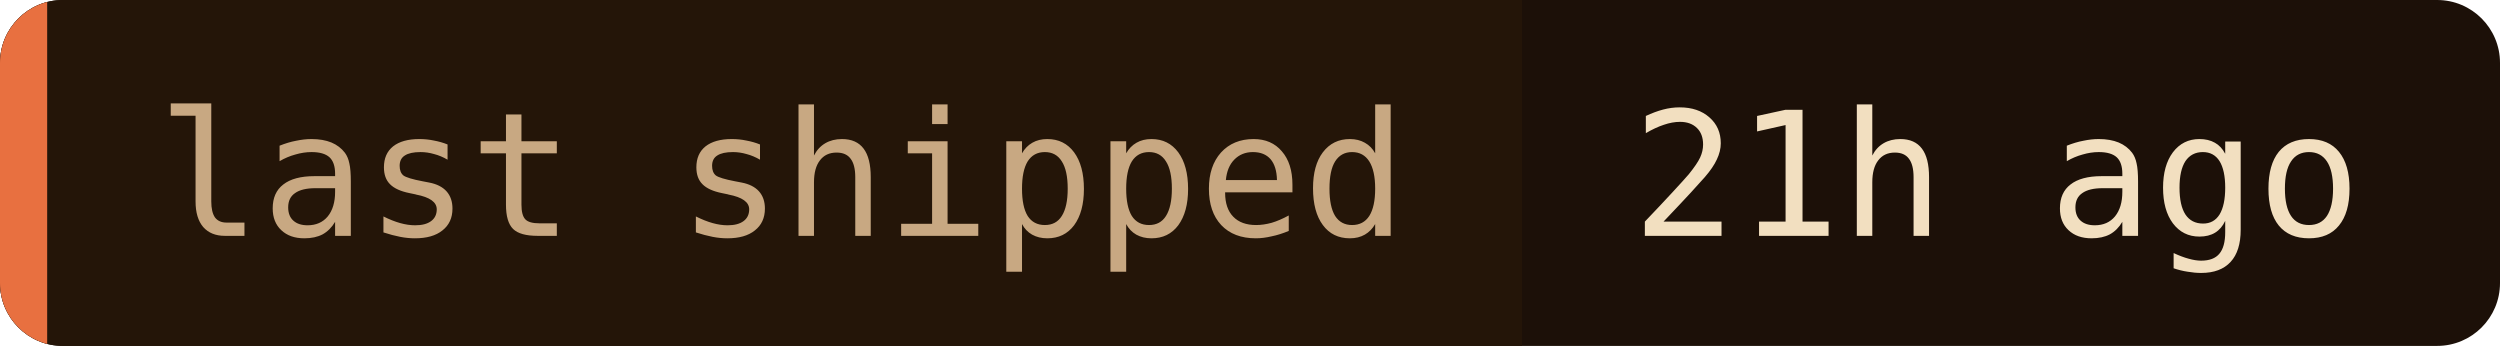
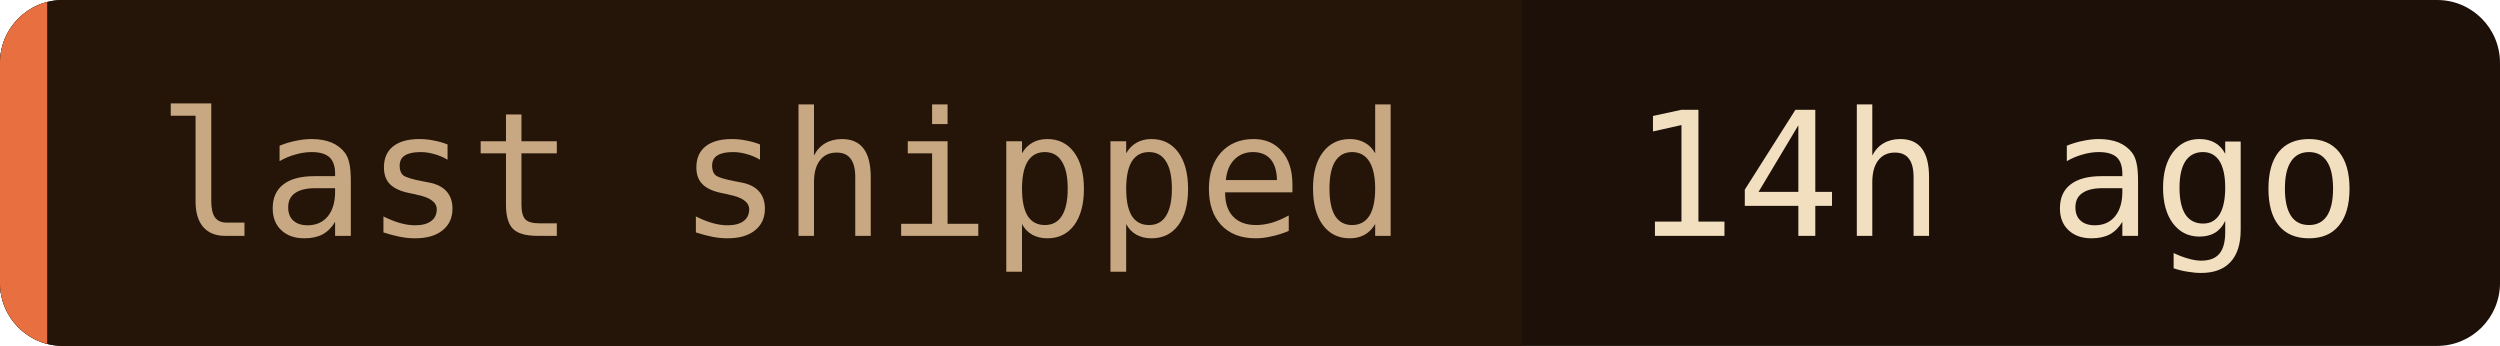
- <svg xmlns="http://www.w3.org/2000/svg" width="159" height="22" role="img" aria-label="last shipped: 21h ago">
+ <svg xmlns="http://www.w3.org/2000/svg" width="159" height="22" role="img" aria-label="last shipped: 14h ago">
  <clipPath id="c">
    <rect width="159" height="22" rx="4" />
  </clipPath>
  <g clip-path="url(#c)">
    <rect width="159" height="22" fill="#1c1008" />
    <rect width="96.8" height="22" fill="#241508" />
    <rect width="3" height="22" fill="#e87040" />
  </g>
  <g font-family="'JetBrains Mono', 'Fira Code', ui-monospace, SFMono-Regular, Menlo, monospace" font-size="11">
    <text x="10" y="15" fill="#c8a882">last shipped</text>
-     <text x="103.8" y="15" fill="#f2dfc0">21h ago</text>
+     <text x="103.8" y="15" fill="#f2dfc0">14h ago</text>
  </g>
</svg>
